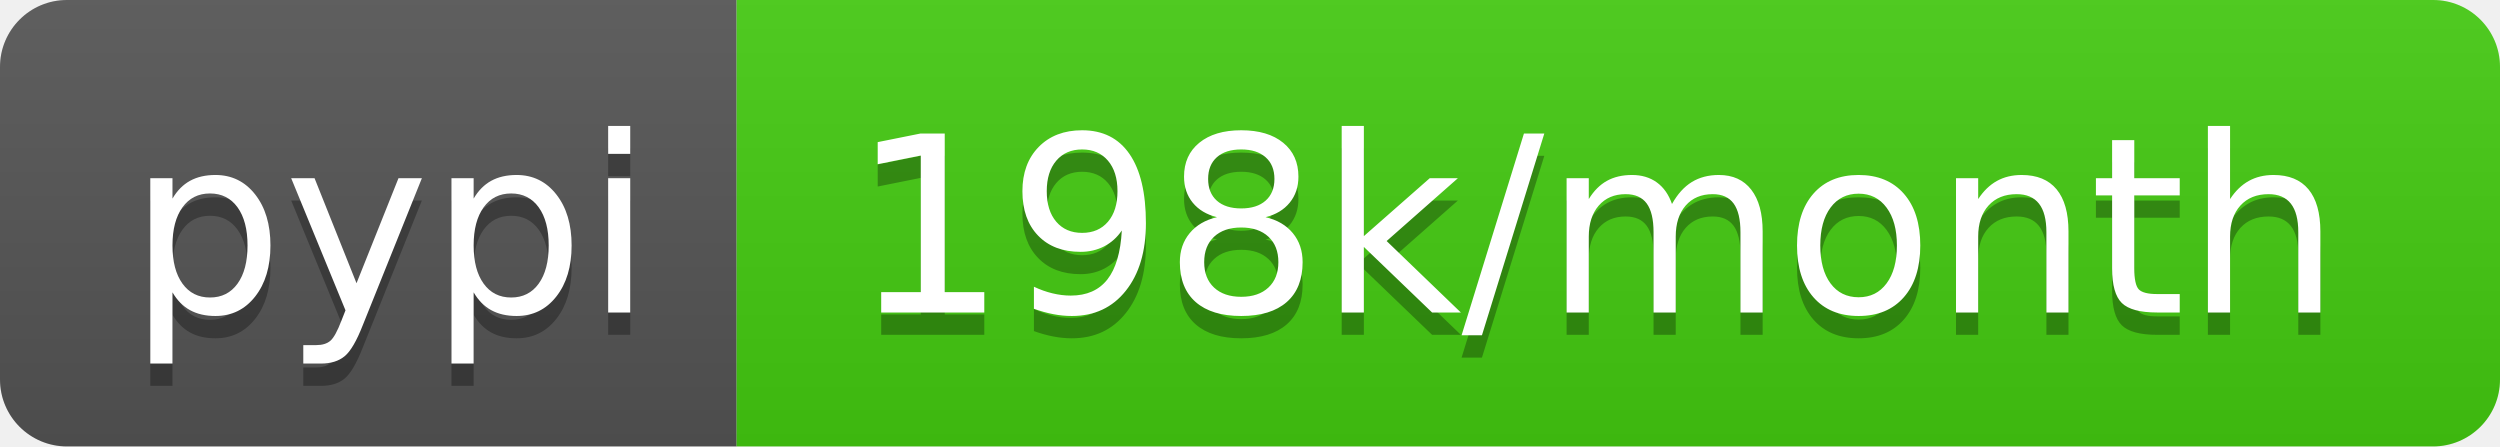
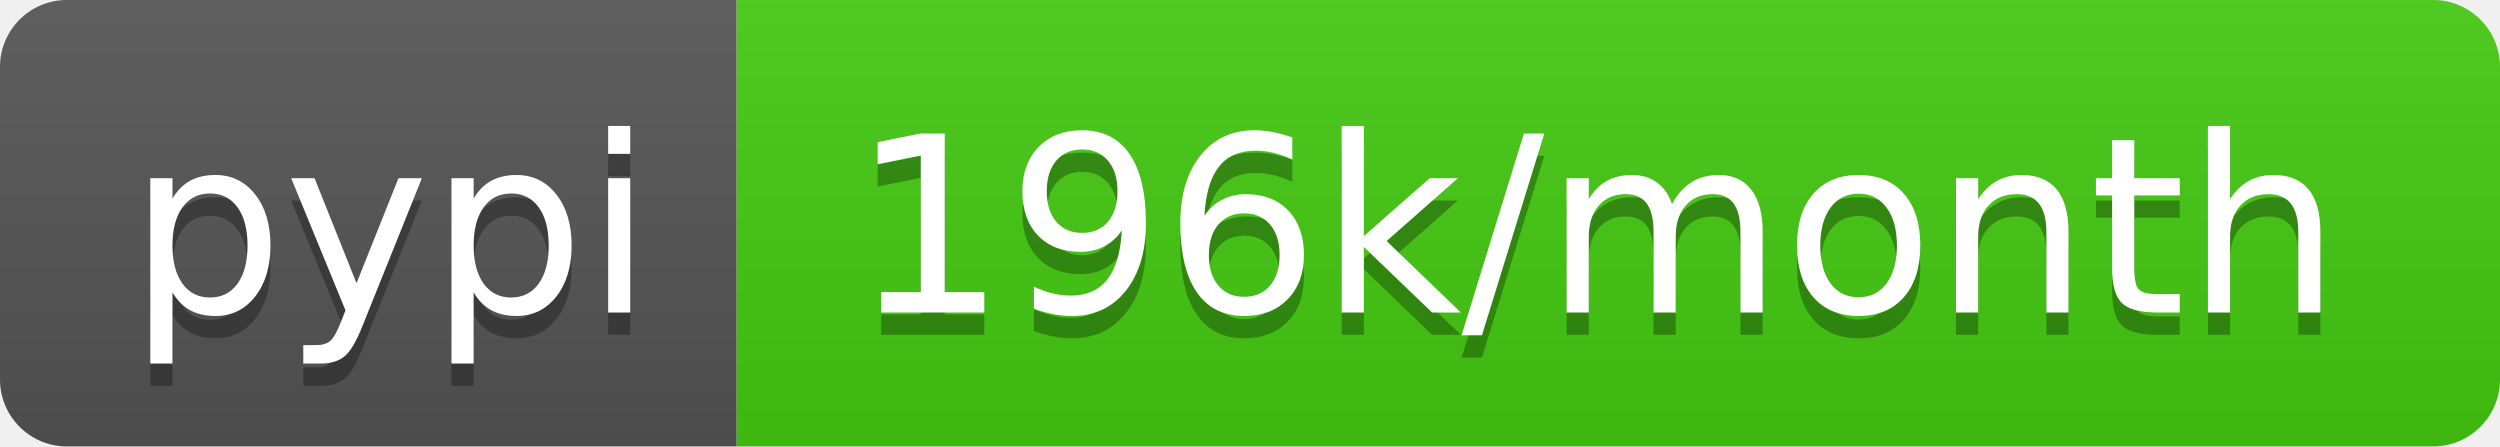
<svg xmlns="http://www.w3.org/2000/svg" width="112" height="20">
  <linearGradient id="b" x2="0" y2="100%">
    <stop offset="0" stop-color="#bbb" stop-opacity=".1" />
    <stop offset="1" stop-opacity=".1" />
  </linearGradient>
  <clipPath id="a">
    <rect width="112" height="20" rx="3" fill="#fff" />
  </clipPath>
  <g clip-path="url(#a)">
    <path fill="#555" d="M0 0h33v20H0z" />
    <path fill="#4c1" d="M33 0h79v20H33z" />
    <path fill="url(#b)" d="M0 0h112v20H0z" />
  </g>
  <g fill="#fff" text-anchor="middle" font-family="DejaVu Sans,Verdana,Geneva,sans-serif" font-size="110">
    <text x="175" y="150" fill="#010101" fill-opacity=".3" transform="scale(.1)" textLength="230">pypi</text>
    <text x="175" y="140" transform="scale(.1)" textLength="230">pypi</text>
-     <text x="715" y="150" fill="#010101" fill-opacity=".3" transform="scale(.1)" textLength="690">198k/month</text>
-     <text x="715" y="140" transform="scale(.1)" textLength="690">198k/month</text>
+     <text x="715" y="150" fill="#010101" fill-opacity=".3" transform="scale(.1)" textLength="690">196k/month</text>
+     <text x="715" y="140" transform="scale(.1)" textLength="690">196k/month</text>
  </g>
</svg>
